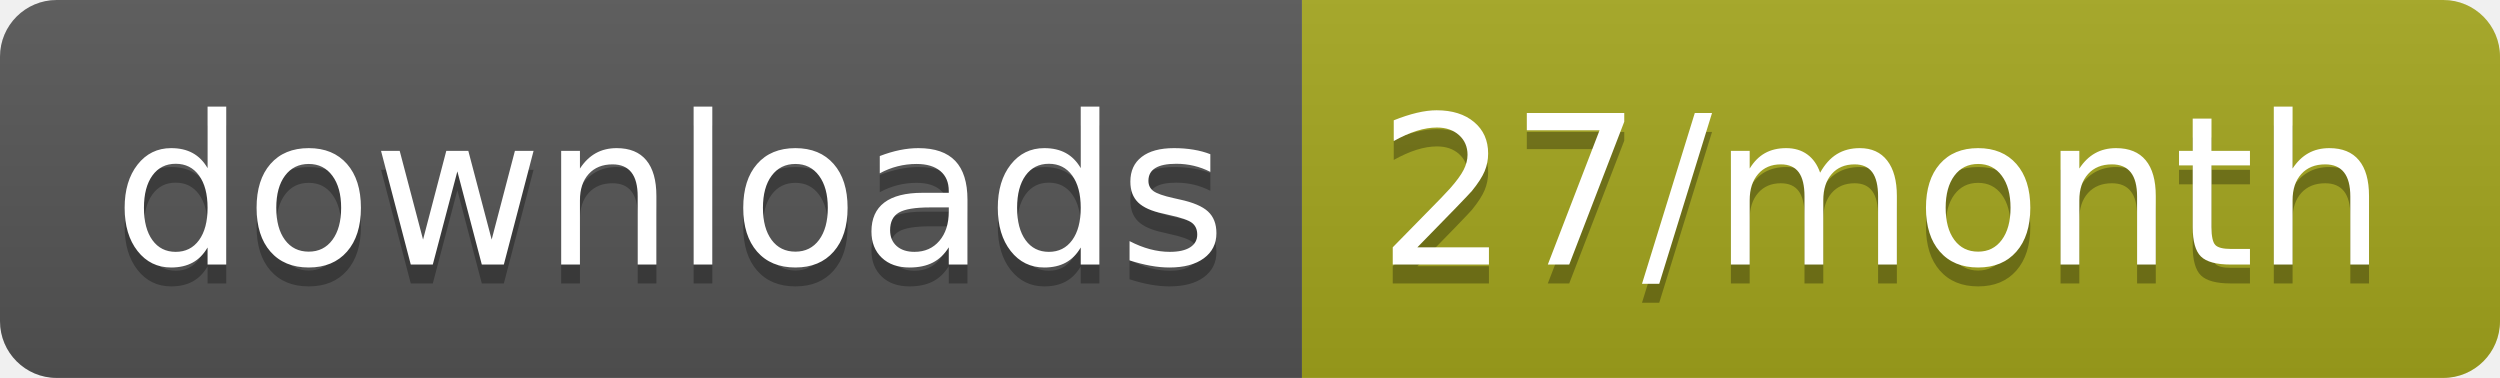
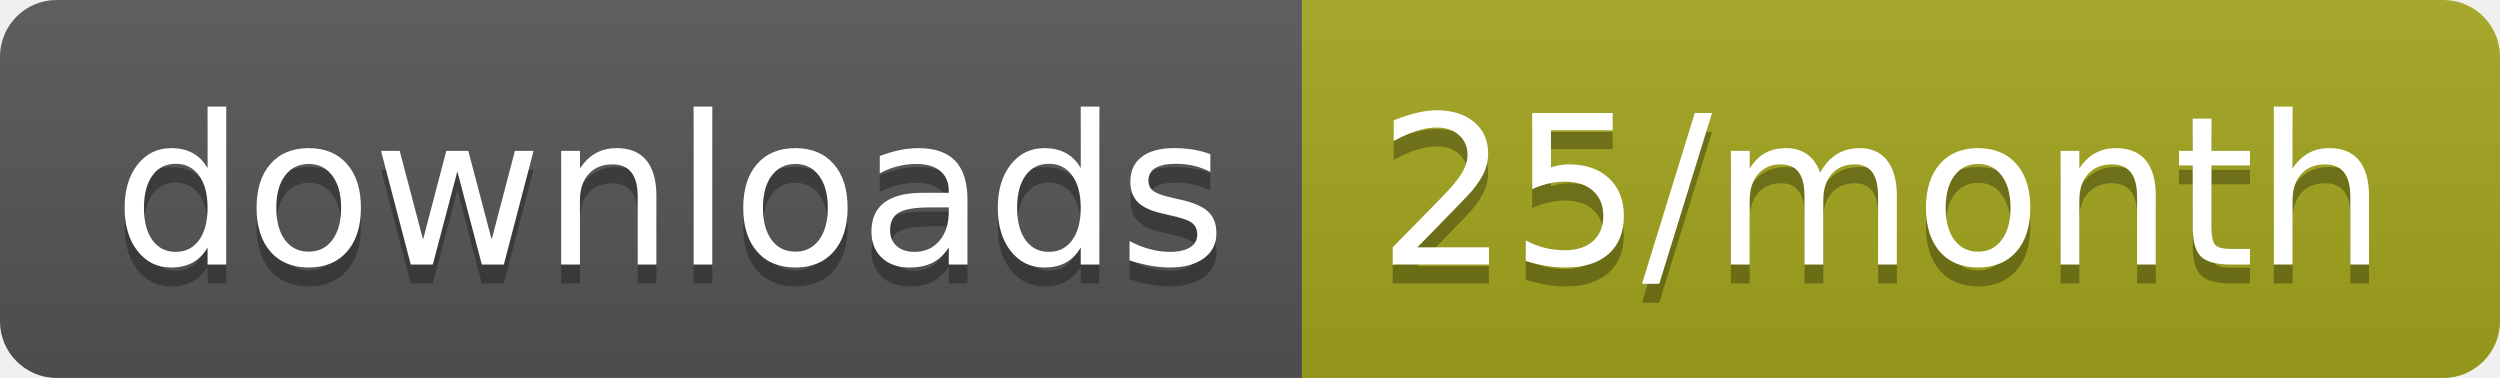
<svg xmlns="http://www.w3.org/2000/svg" width="132.3" height="20">
  <linearGradient id="smooth" x2="0" y2="100%">
    <stop offset="0" stop-color="#bbb" stop-opacity=".1" />
    <stop offset="1" stop-opacity=".1" />
  </linearGradient>
  <clipPath id="round">
    <rect width="132.3" height="20" rx="3" fill="#fff" />
  </clipPath>
  <g clip-path="url(#round)">
    <rect width="68.9" height="20" fill="#555" />
    <rect x="68.9" width="63.4" height="20" fill="#a4a61d" />
    <rect width="132.3" height="20" fill="url(#smooth)" />
  </g>
  <g fill="#fff" text-anchor="middle" font-family="DejaVu Sans,Verdana,Geneva,sans-serif" font-size="110">
    <text x="354.5" y="150" fill="#010101" fill-opacity=".3" transform="scale(0.1)" textLength="589.0" lengthAdjust="spacing">downloads</text>
    <text x="354.5" y="140" transform="scale(0.1)" textLength="589.0" lengthAdjust="spacing">downloads</text>
-     <text x="996" y="150" fill="#010101" fill-opacity=".3" transform="scale(0.1)" textLength="534.0" lengthAdjust="spacing">27/month</text>
-     <text x="996" y="140" transform="scale(0.1)" textLength="534.0" lengthAdjust="spacing">27/month</text>
+     <text x="996" y="150" fill="#010101" fill-opacity=".3" transform="scale(0.1)" textLength="534.0" lengthAdjust="spacing">25/month</text>
+     <text x="996" y="140" transform="scale(0.1)" textLength="534.0" lengthAdjust="spacing">25/month</text>
  </g>
</svg>
